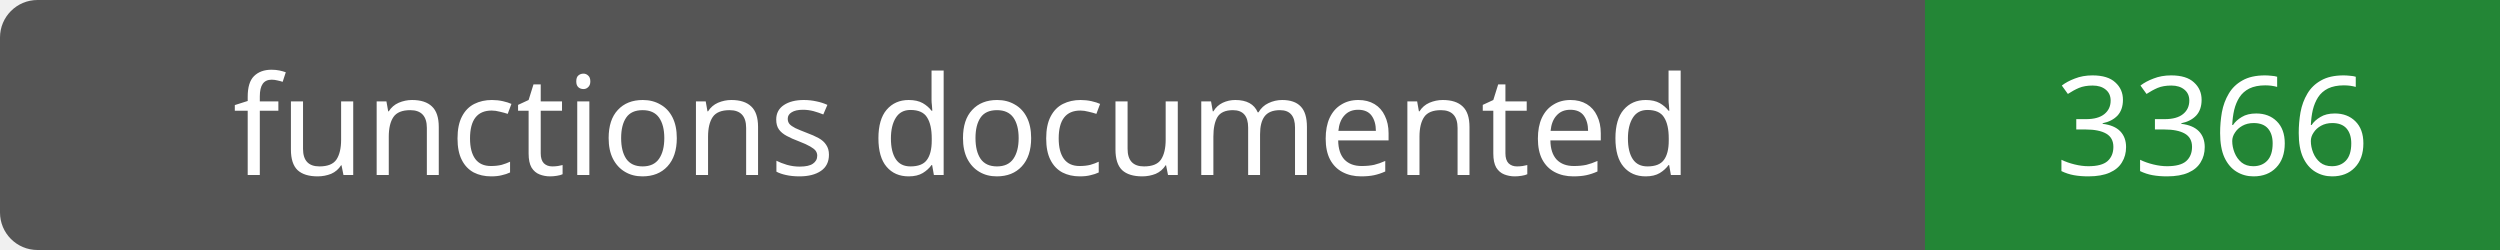
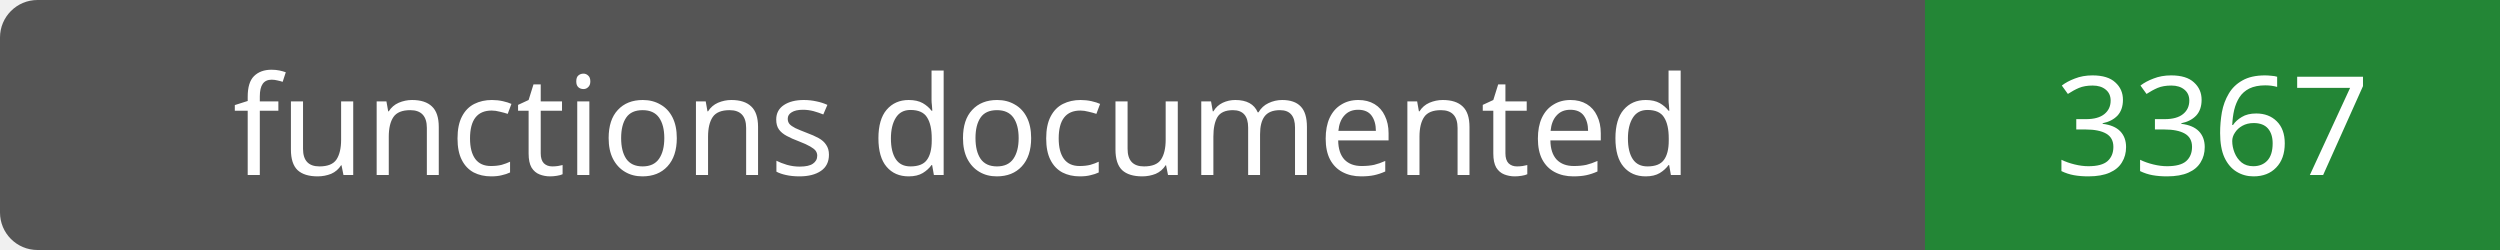
- <svg xmlns="http://www.w3.org/2000/svg" width="200" height="20" role="img" aria-label="functions documented: 3366">
+ <svg xmlns="http://www.w3.org/2000/svg" width="200" height="20" role="img" aria-label="functions documented: 3367">
  <rect width="200" height="20" rx="3" fill="#555" />
  <path fill="#238636" d="M154 0h46v20H154z" />
  <g fill="#fff" text-anchor="middle" font-family="Verdana,sans-serif" font-size="11">
    <text x="77.0" y="14">functions documented</text>
-     <text x="177.0" y="14">3366</text>
+     <text x="177.0" y="14">3367</text>
  </g>
</svg>
